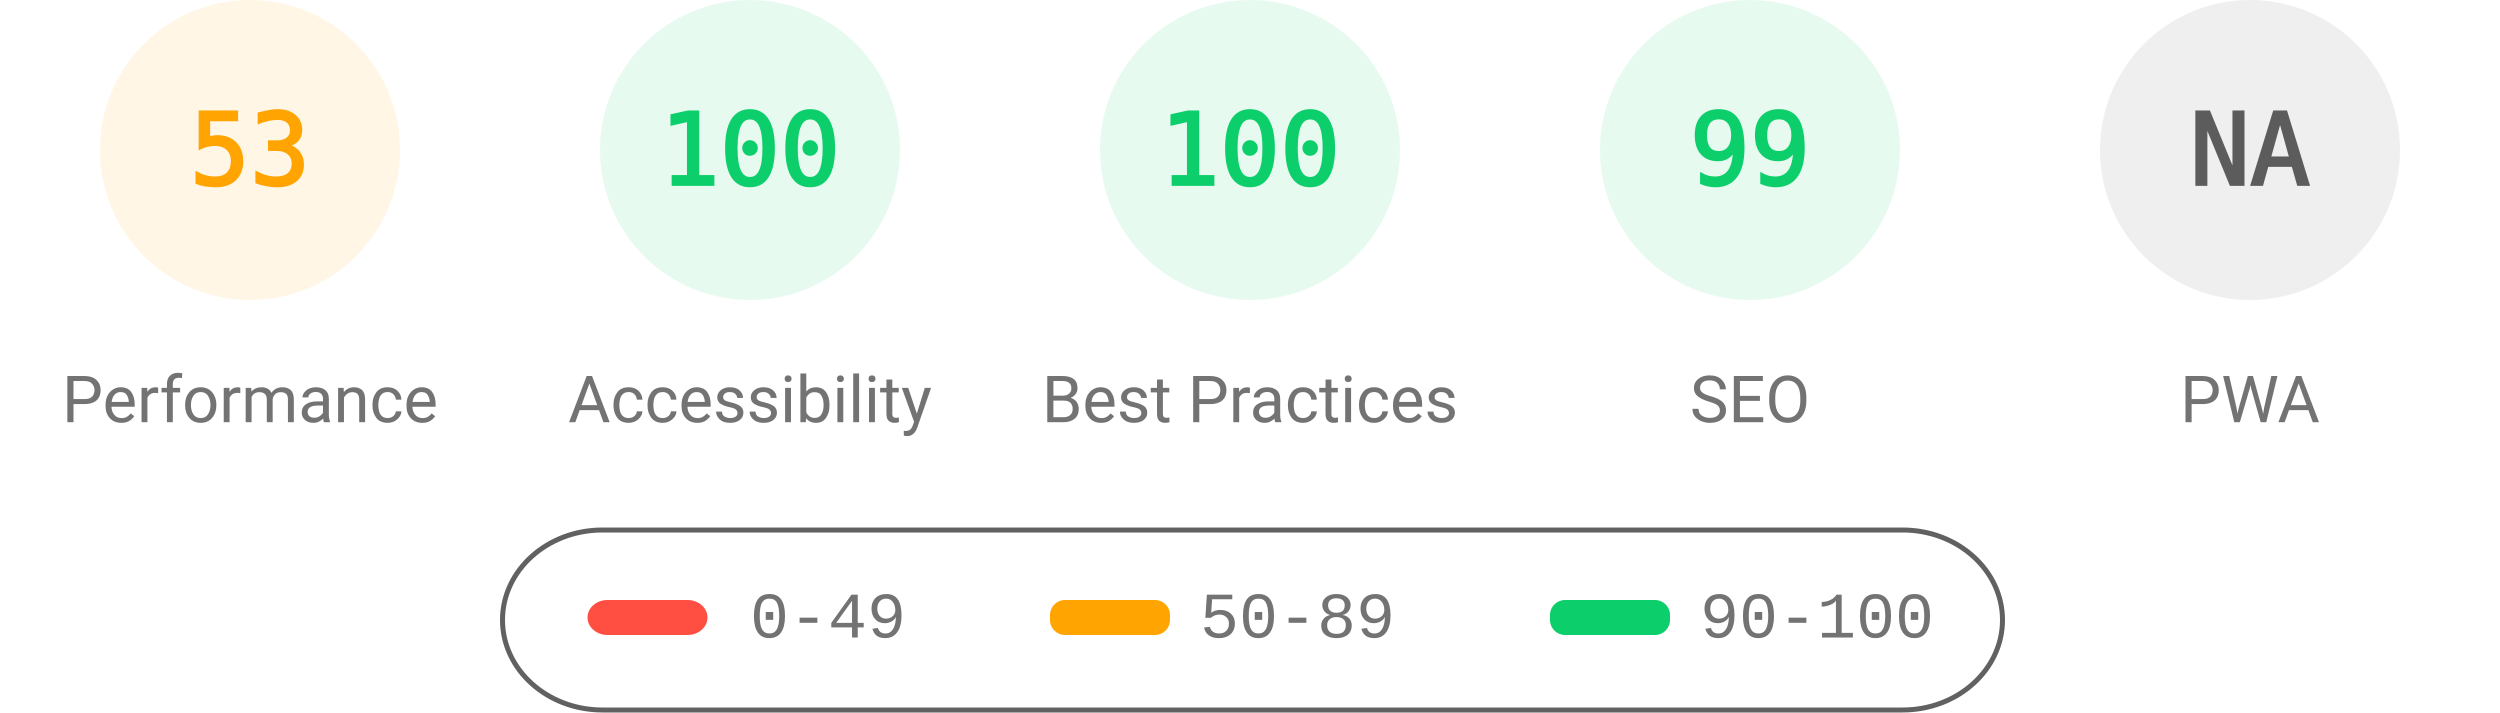
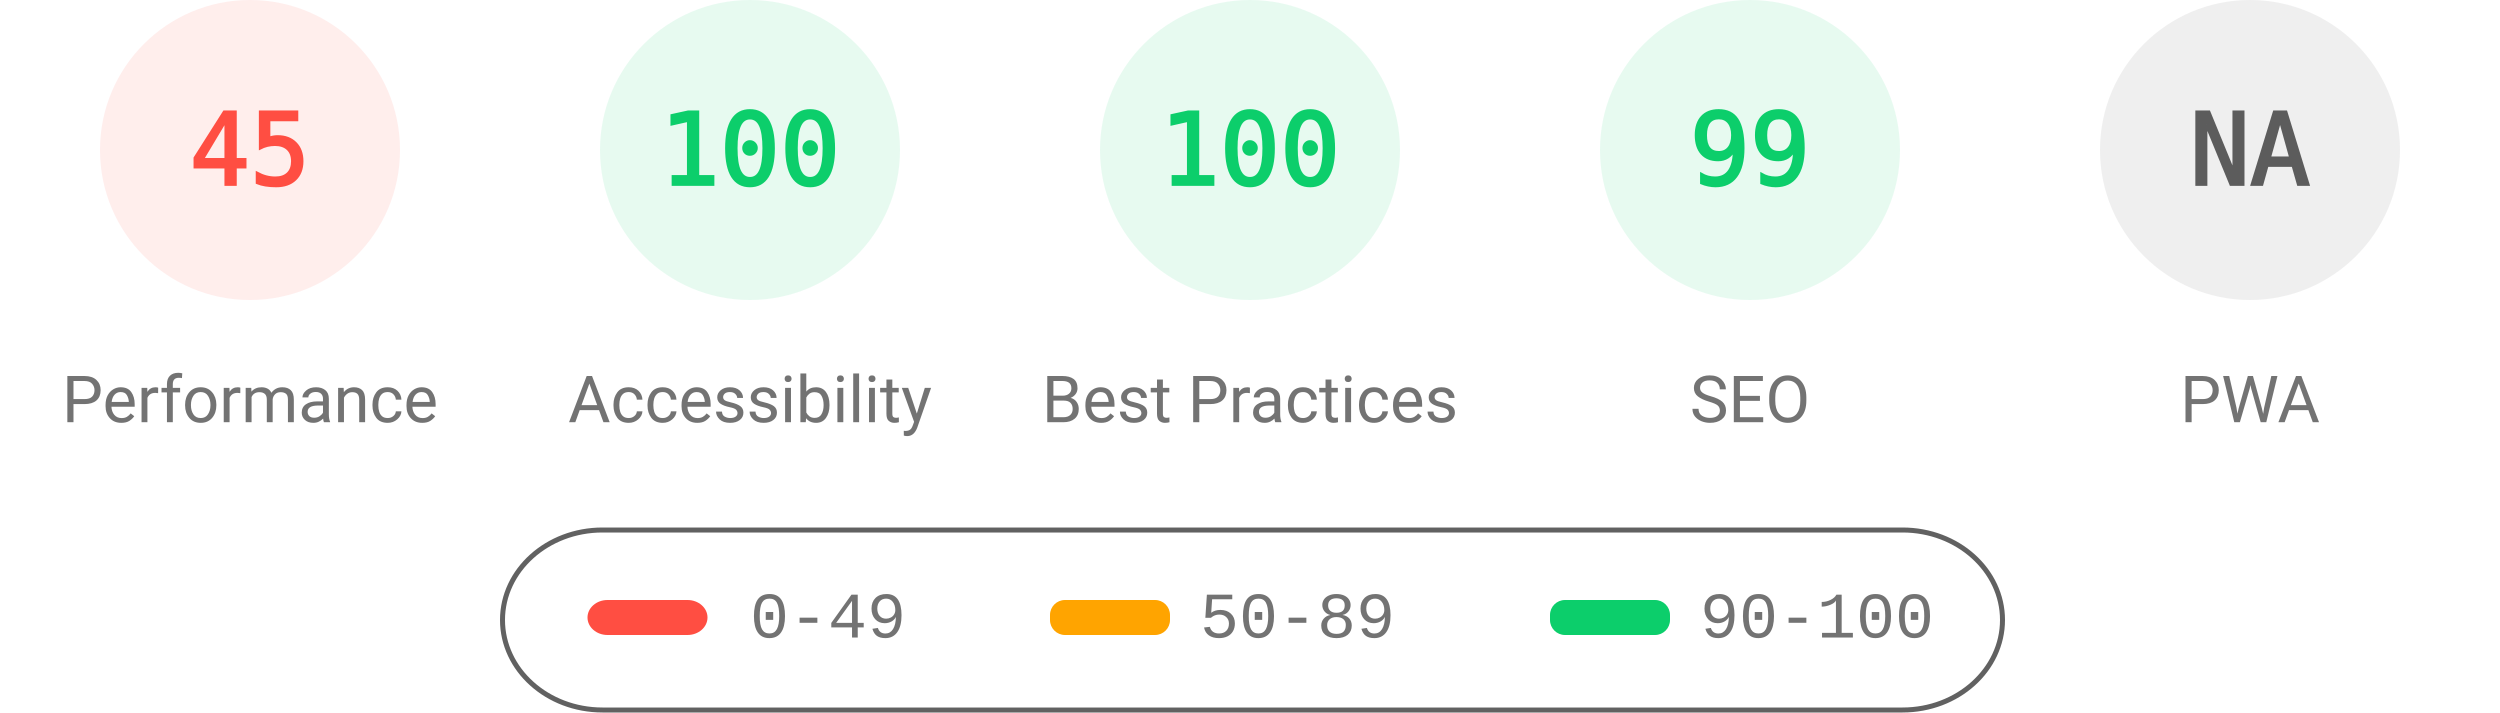
<svg xmlns="http://www.w3.org/2000/svg" fill="none" width="1000" height="285">
  <style>.gauge-base{opacity:.1}.gauge-arc{fill:none;animation-delay:250ms;stroke-linecap:round;transform:rotate(-90deg);transform-origin:100px 60px;animation:load-gauge 1s ease forwards}.guage-text{font-size:40px;font-family:monospace;text-align:center}.guage-red{color:#ff4e42;fill:#ff4e42;stroke:#ff4e42}.guage-orange{color:#ffa400;fill:#ffa400;stroke:#ffa400}.guage-green{color:#0cce6b;fill:#0cce6b;stroke:#0cce6b}.guage-undefined{color:#5c5c5c;fill:#5c5c5c;stroke:#5c5c5c}.guage-title{color:#737373;fill:#737373;stroke:none;font-size:26px;line-height:26px;font-family:Roboto,Halvetica,Arial,sans-serif}@keyframes load-gauge{from{stroke-dasharray:0 352.858}}</style>
-   <svg class="guage-div guage-perf guage-orange" viewBox="0 0 200 200" width="200" height="200">
+   <svg class="guage-div guage-perf guage-red" viewBox="0 0 200 200" width="200" height="200">
    <circle class="gauge-base" r="56" cx="100" cy="60" stroke-width="8" />
-     <circle class="gauge-arc guage-arc-1" r="56" cx="100" cy="60" stroke-width="8" style="stroke-dasharray:186.485,351.858" />
-     <text class="guage-text" x="100" y="60" alignment-baseline="central" dominant-baseline="central" text-anchor="middle">53</text>
+     <circle class="gauge-arc guage-arc-1" r="56" cx="100" cy="60" stroke-width="8" style="stroke-dasharray:158.336,351.858" />
+     <text class="guage-text" x="100" y="60" alignment-baseline="central" dominant-baseline="central" text-anchor="middle">45</text>
    <text class="guage-title" x="100" y="160" alignment-baseline="central" dominant-baseline="central" text-anchor="middle">Performance</text>
  </svg>
  <svg class="guage-div guage-acc guage-green" viewBox="0 0 200 200" width="200" height="200" x="200">
    <circle class="gauge-base" r="56" cx="100" cy="60" stroke-width="8" />
    <circle class="gauge-arc guage-arc-2" r="56" cx="100" cy="60" stroke-width="8" style="stroke-dasharray:351.858,351.858" />
    <text class="guage-text" x="100" y="60" alignment-baseline="central" dominant-baseline="central" text-anchor="middle">100</text>
    <text class="guage-title" x="100" y="160" alignment-baseline="central" dominant-baseline="central" text-anchor="middle">Accessibility</text>
  </svg>
  <svg class="guage-div guage-best guage-green" viewBox="0 0 200 200" width="200" height="200" x="400">
    <circle class="gauge-base" r="56" cx="100" cy="60" stroke-width="8" />
    <circle class="gauge-arc guage-arc-3" r="56" cx="100" cy="60" stroke-width="8" style="stroke-dasharray:351.858,351.858" />
    <text class="guage-text" x="100" y="60" alignment-baseline="central" dominant-baseline="central" text-anchor="middle">100</text>
    <text class="guage-title" x="100" y="160" alignment-baseline="central" dominant-baseline="central" text-anchor="middle">Best Practices</text>
  </svg>
  <svg class="guage-div guage-seo guage-green" viewBox="0 0 200 200" width="200" height="200" x="600">
    <circle class="gauge-base" r="56" cx="100" cy="60" stroke-width="8" />
    <circle class="gauge-arc guage-arc-4" r="56" cx="100" cy="60" stroke-width="8" style="stroke-dasharray:348.339,351.858" />
    <text class="guage-text" x="100" y="60" alignment-baseline="central" dominant-baseline="central" text-anchor="middle">99</text>
    <text class="guage-title" x="100" y="160" alignment-baseline="central" dominant-baseline="central" text-anchor="middle">SEO</text>
  </svg>
  <svg class="guage-div guage-pwa guage-undefined" viewBox="0 0 200 200" width="200" height="200" x="800">
    <circle class="gauge-base" r="56" cx="100" cy="60" stroke-width="8" />
    <circle class="gauge-arc guage-arc-4" r="56" cx="100" cy="60" stroke-width="8" style="stroke-dasharray:351.858,351.858" />
    <text class="guage-text" x="100" y="60" alignment-baseline="central" dominant-baseline="central" text-anchor="middle">NA</text>
    <text class="guage-title" x="100" y="160" alignment-baseline="central" dominant-baseline="central" text-anchor="middle">PWA</text>
  </svg>
  <svg width="604" height="76" x="200" y="210">
    <path fill="none" id="canvas_background" d="M-1-1h604v80H-1z" />
    <rect fill-opacity="0" stroke="#616161" stroke-width="2" rx="40" id="svg_2" height="72" width="600" y="2" x="1" fill="#000" />
    <rect stroke="#000" rx="8" id="svg_3" height="14" width="48" y="30" x="35" stroke-opacity="null" stroke-width="0" fill="#ff4e42" />
    <rect stroke="#000" rx="6" id="svg_4" height="14" width="48" y="30" x="220" stroke-opacity="null" stroke-width="0" fill="#ffa400" />
    <rect stroke="#000" rx="6" id="svg_5" height="14" width="48" y="30" x="420" stroke-opacity="null" stroke-width="0" fill="#0cce6b" />
    <text xml:space="preserve" text-anchor="start" font-family="'Courier New', Courier, monospace" font-size="26" id="svg_6" y="45" x="100" stroke-opacity="null" stroke-width="0" stroke="#000" fill="#737373">0-49</text>
    <text xml:space="preserve" text-anchor="start" font-family="'Courier New', Courier, monospace" font-size="26" id="svg_7" y="45" x="280" stroke-opacity="null" stroke-width="0" stroke="#000" fill="#737373">50-89</text>
    <text xml:space="preserve" text-anchor="start" font-family="'Courier New', Courier, monospace" font-size="26" id="svg_8" y="45" x="480" stroke-opacity="null" stroke-width="0" stroke="#000" fill="#737373">90-100</text>
  </svg>
</svg>
